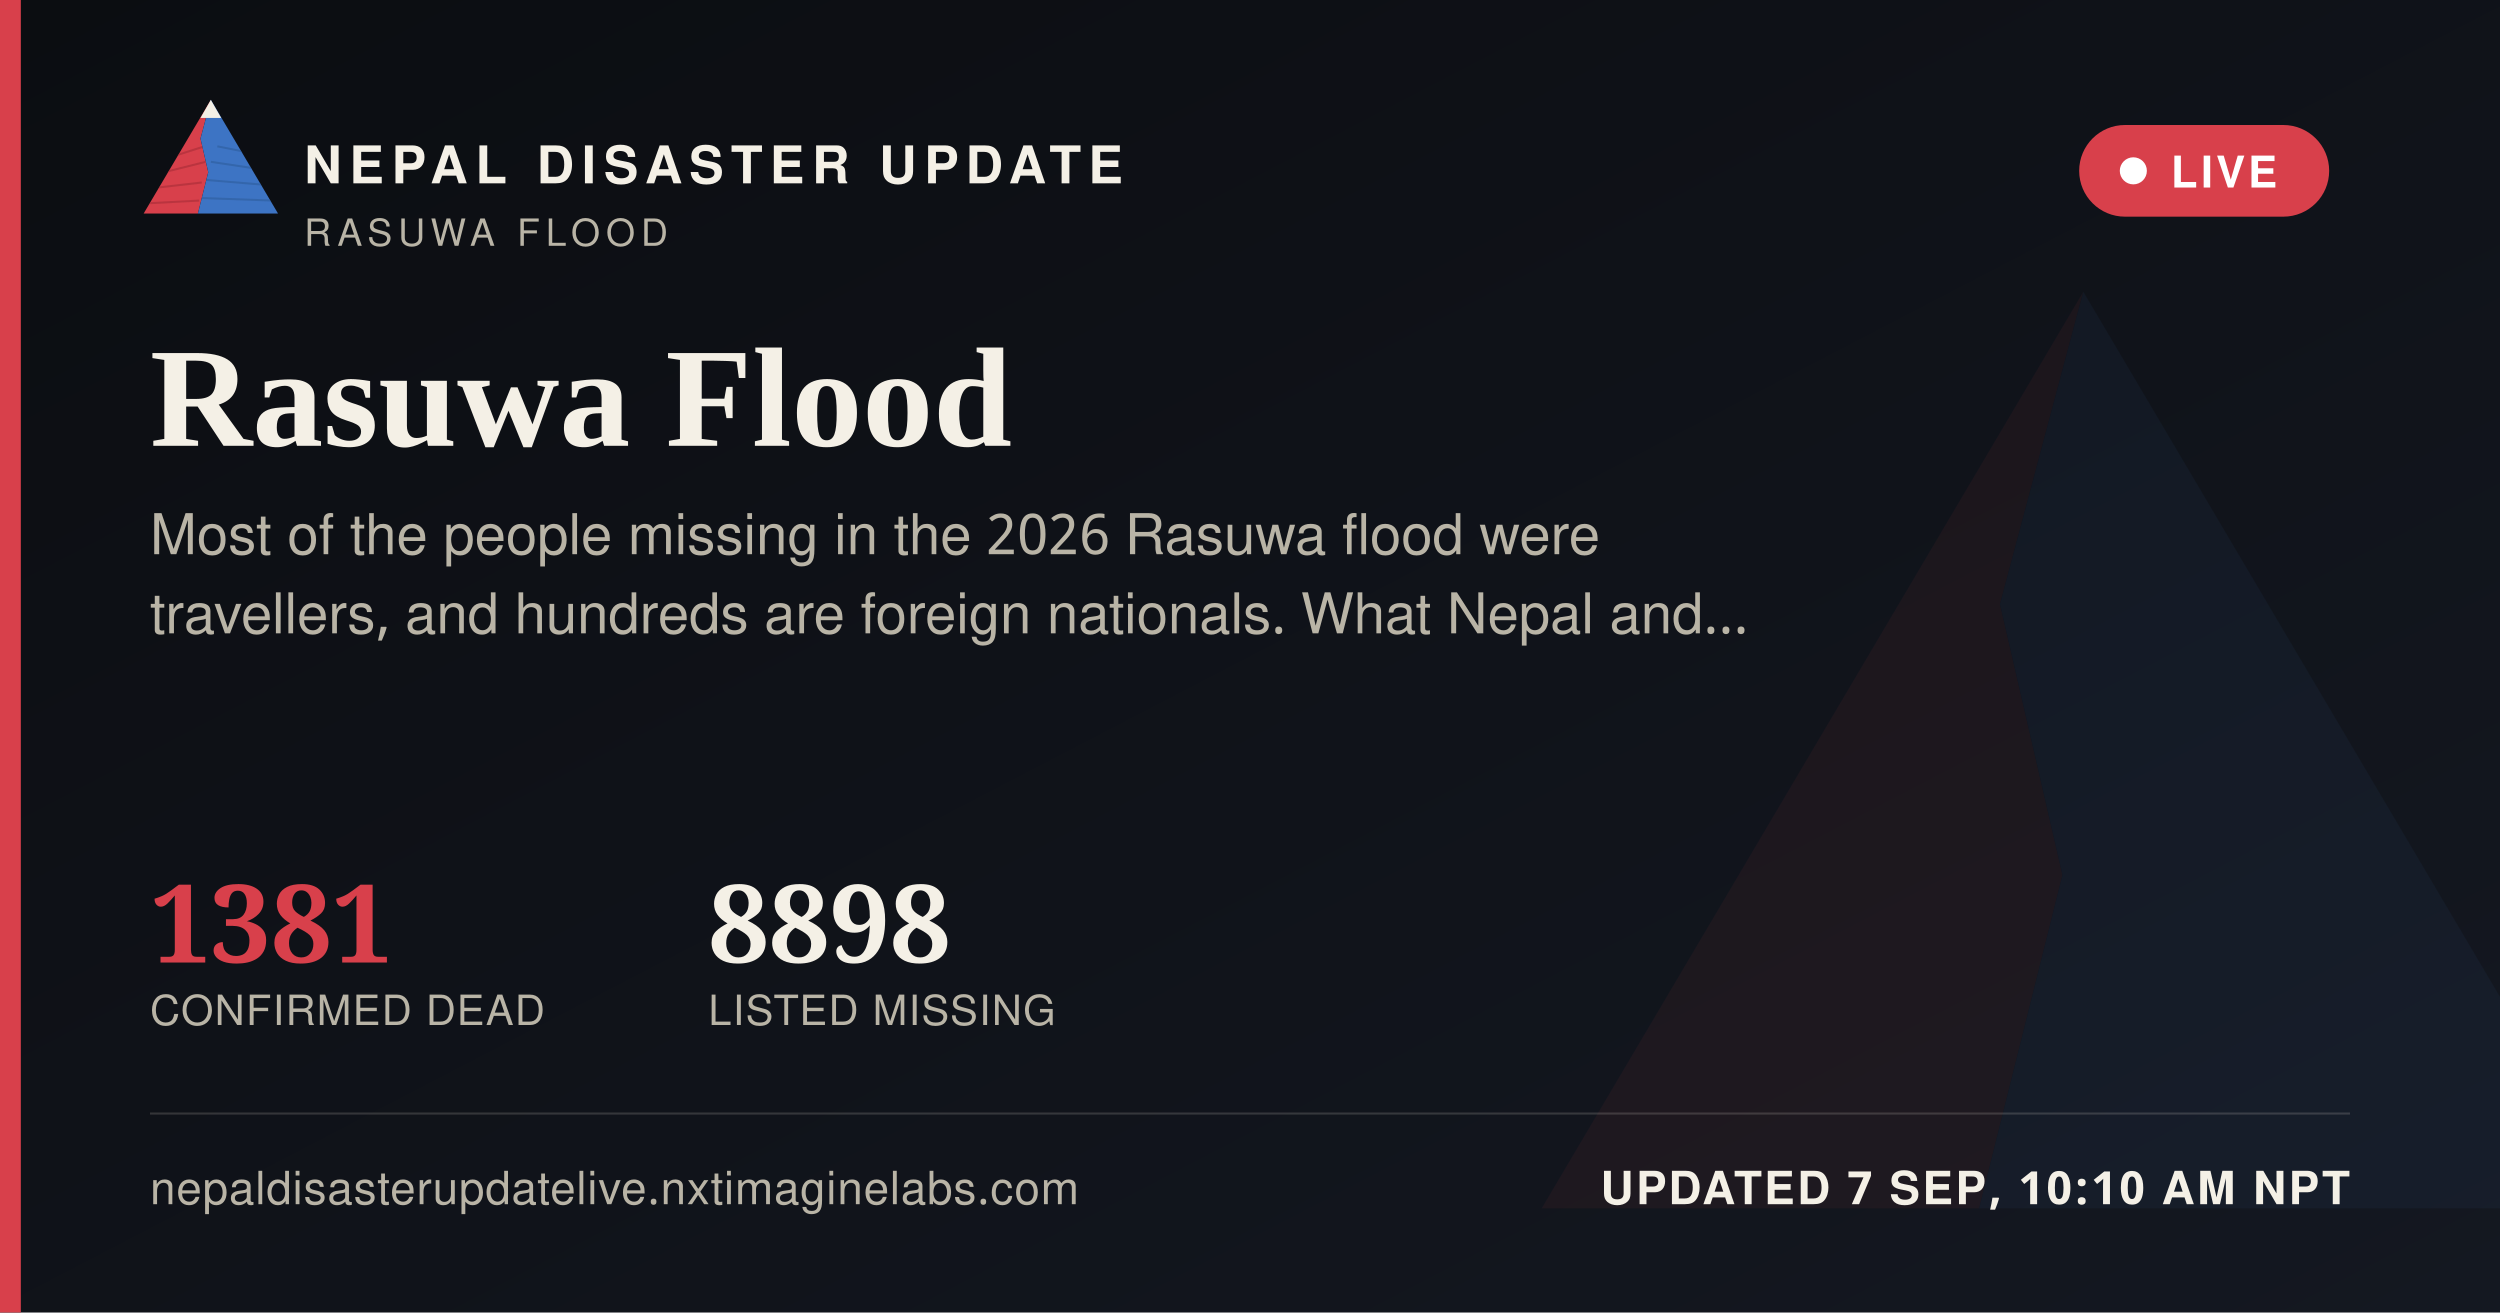
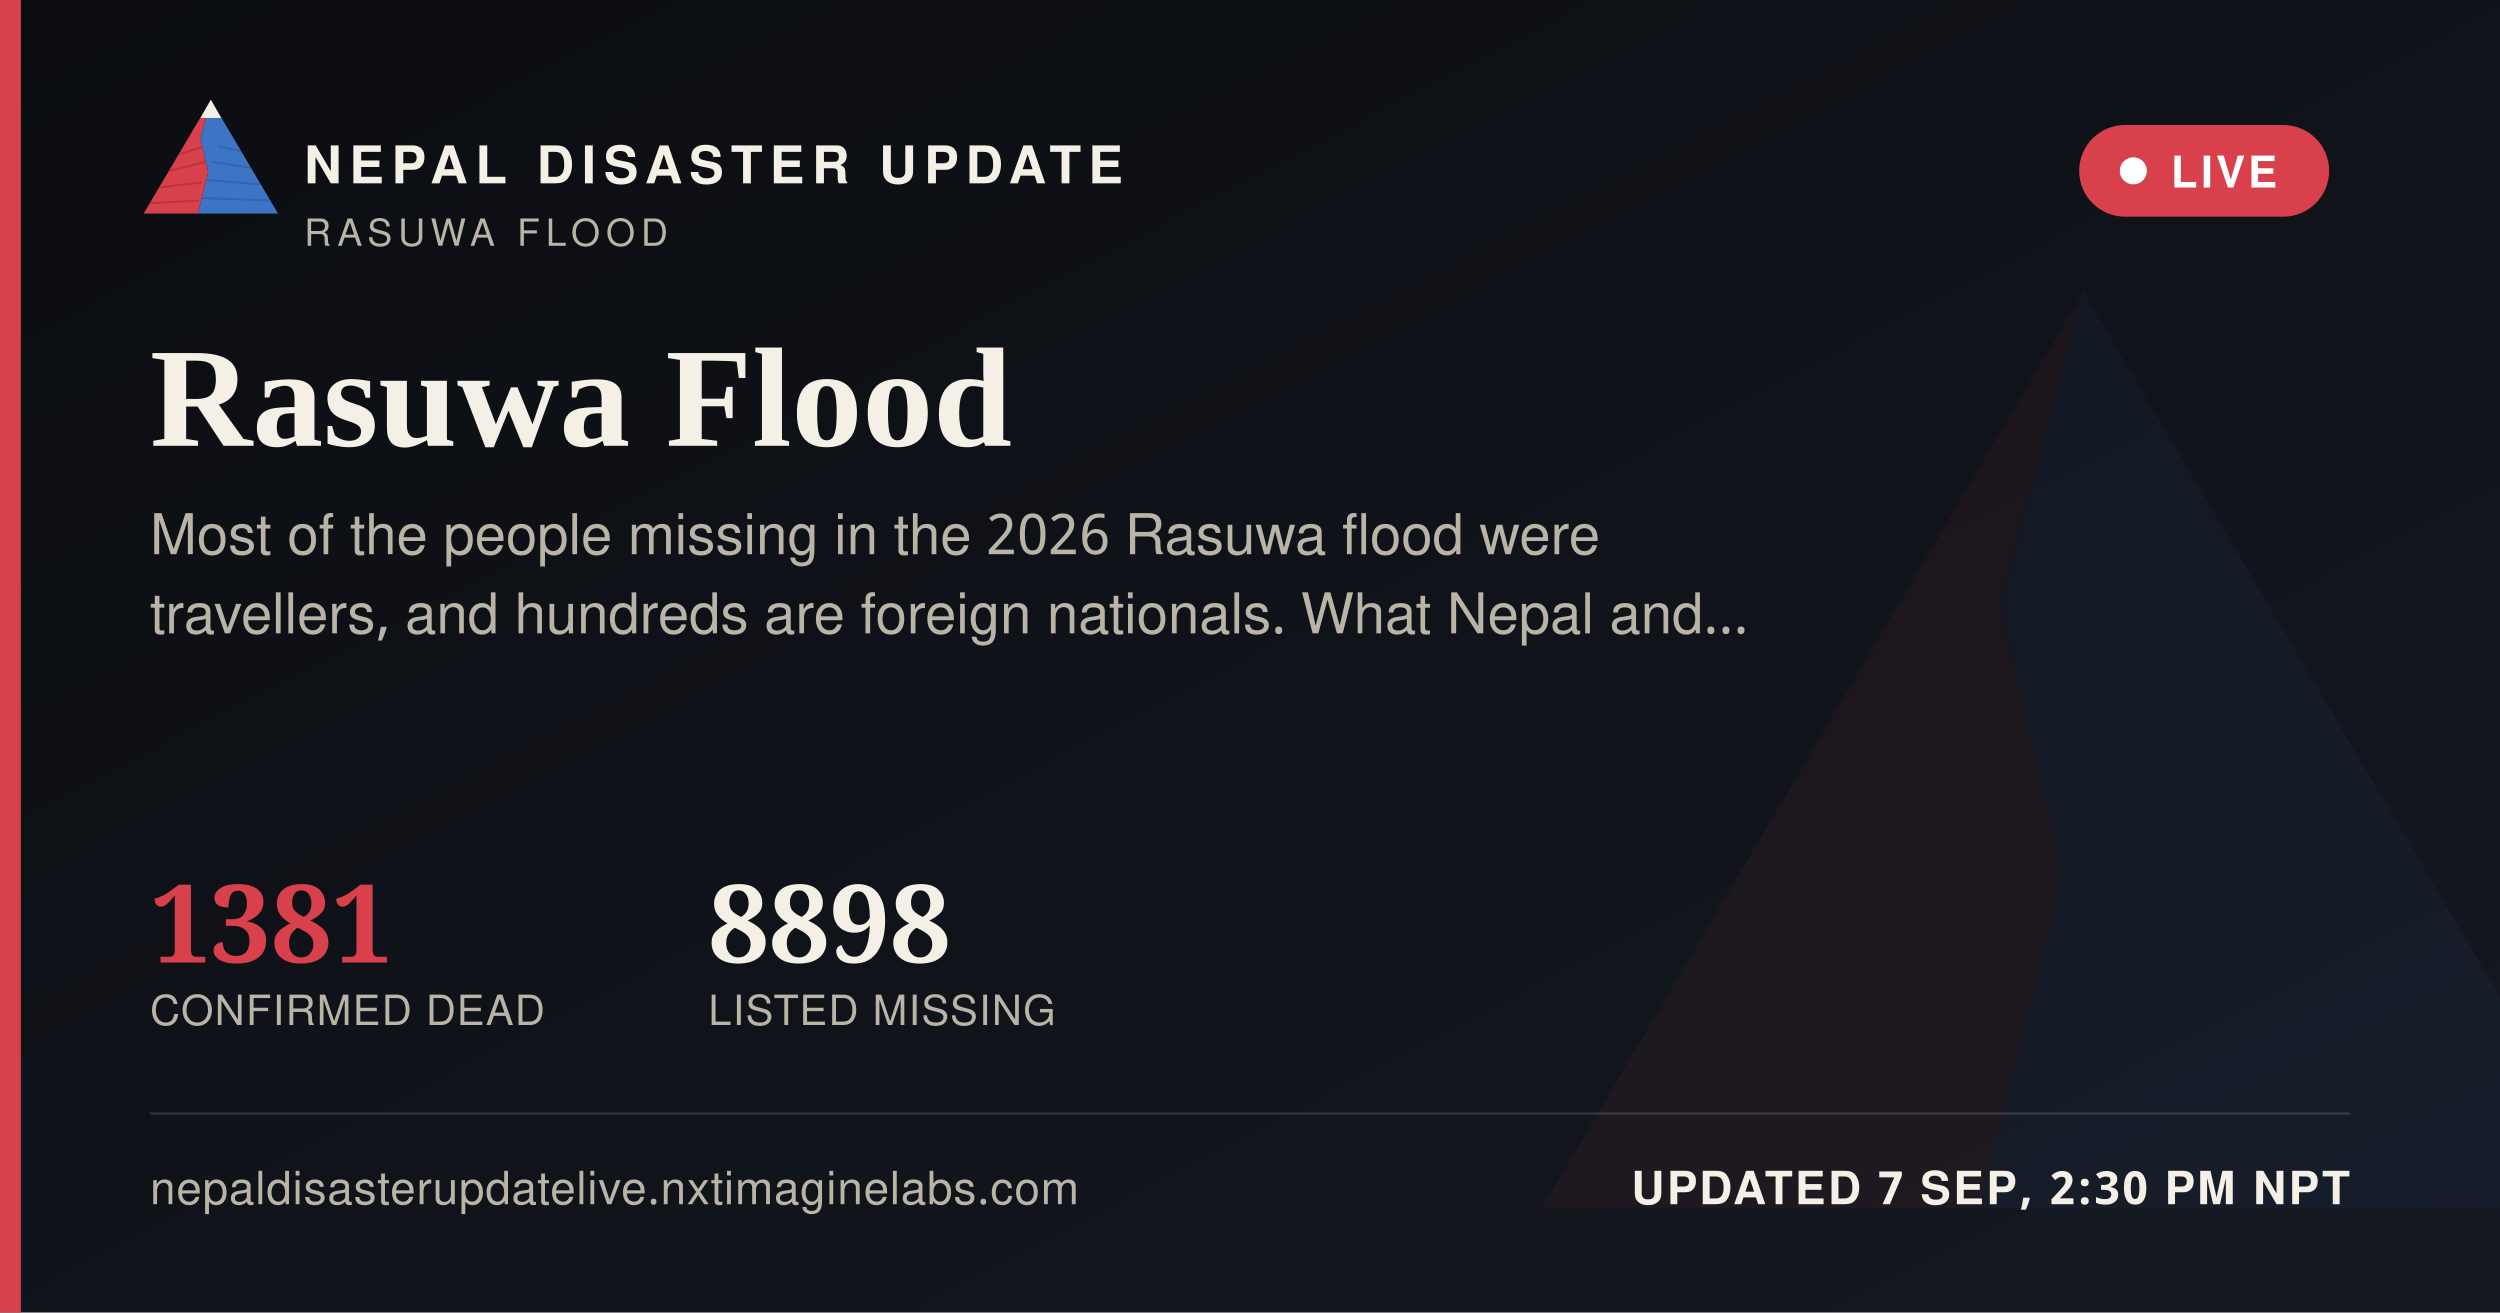
<svg xmlns="http://www.w3.org/2000/svg" width="1200" height="630" viewBox="0 0 1200 630">
  <defs>
    <linearGradient id="ogbg" x1="0" y1="0" x2="1" y2="1">
      <stop offset="0" stop-color="#0B0D11" />
      <stop offset="1" stop-color="#141821" />
    </linearGradient>
  </defs>
  <rect width="1200" height="630" fill="url(#ogbg)" />
  <g transform="translate(700,60) scale(5)" opacity="0.06">
    <polygon points="60,16 52,46 58,72 50,104 8,104" fill="#D8404B" />
    <polygon points="60,16 112,104 50,104 58,72 52,46" fill="#3D74C4" />
  </g>
  <rect x="0" y="0" width="10" height="630" fill="#D8404B" />
  <g transform="translate(64,38) scale(0.62)">
    <g>
      <defs>
        <clipPath id="ogLc">
          <polygon points="60,16 52,46 58,72 50,104 8,104" />
        </clipPath>
        <clipPath id="ogRc">
          <polygon points="60,16 112,104 50,104 58,72 52,46" />
        </clipPath>
      </defs>
      <polygon points="60,16 52,46 58,72 50,104 8,104" fill="#D8404B" />
      <g clip-path="url(#ogLc)" stroke="#A32A34" stroke-width="1.6" fill="none" opacity="0.55">
        <path d="M30,60 L55,52" />
        <path d="M24,72 L56,64" />
        <path d="M18,84 L53,80" />
        <path d="M13,96 L51,94" />
      </g>
      <polygon points="60,16 112,104 50,104 58,72 52,46" fill="#3D74C4" />
      <g clip-path="url(#ogRc)" stroke="#2A5793" stroke-width="1.6" fill="none" opacity="0.5">
        <path d="M65,52 L95,58" />
        <path d="M60,64 L100,70" />
        <path d="M56,78 L104,82" />
        <path d="M52,92 L108,94" />
      </g>
      <polygon points="60,16 52,30 68,30" fill="#F4F0E6" />
    </g>
  </g>
  <text x="146" y="88" font-family="'Public Sans', 'Noto Sans Devanagari', 'Helvetica Neue', Helvetica, Arial, sans-serif" font-size="25" font-weight="800" letter-spacing="3.6" fill="#F4F0E6">NEPAL DISASTER UPDATE</text>
  <text x="146" y="118" font-family="'Public Sans', 'Noto Sans Devanagari', 'Helvetica Neue', Helvetica, Arial, sans-serif" font-size="18" letter-spacing="2.8" fill="#B9B4A6">RASUWA FLOOD</text>
  <g>
    <rect x="998" y="60" width="120" height="44" rx="22" fill="#D8404B" stroke="none" />
    <circle cx="1024" cy="82" r="6.5" fill="#FFFFFF" />
    <text x="1042" y="90" font-family="'Public Sans', 'Noto Sans Devanagari', 'Helvetica Neue', Helvetica, Arial, sans-serif" font-size="21" font-weight="700" letter-spacing="1.6" fill="#FFFFFF">LIVE</text>
  </g>
  <text x="72" y="214" font-family="Newsreader, 'Noto Serif Devanagari', Georgia, 'Times New Roman', serif" font-size="68" font-weight="600" fill="#F4F0E6">Rasuwa Flood</text>
  <text x="72" y="266" font-family="'Public Sans', 'Noto Sans Devanagari', 'Helvetica Neue', Helvetica, Arial, sans-serif" font-size="27" fill="#B9B4A6">Most of the people missing in the 2026 Rasuwa flood were</text>
  <text x="72" y="304" font-family="'Public Sans', 'Noto Sans Devanagari', 'Helvetica Neue', Helvetica, Arial, sans-serif" font-size="27" fill="#B9B4A6">travellers, and hundreds are foreign nationals. What Nepal and…</text>
  <g transform="translate(72,462)">
    <text x="0" y="0" font-family="Newsreader, 'Noto Serif Devanagari', Georgia, 'Times New Roman', serif" font-size="52" font-weight="600" fill="#D8404B">1381</text>
    <text x="0" y="30" font-family="'Public Sans', 'Noto Sans Devanagari', 'Helvetica Neue', Helvetica, Arial, sans-serif" font-size="20" letter-spacing="0.6" fill="#B9B4A6">CONFIRMED DEAD</text>
    <text x="268" y="0" font-family="Newsreader, 'Noto Serif Devanagari', Georgia, 'Times New Roman', serif" font-size="52" font-weight="600" fill="#F4F0E6">8898</text>
    <text x="268" y="30" font-family="'Public Sans', 'Noto Sans Devanagari', 'Helvetica Neue', Helvetica, Arial, sans-serif" font-size="20" letter-spacing="0.6" fill="#B9B4A6">LISTED MISSING</text>
  </g>
  <rect x="72" y="534" width="1056" height="1" fill="rgba(244,240,230,0.16)" />
  <text x="72" y="578" font-family="'Public Sans', 'Noto Sans Devanagari', 'Helvetica Neue', Helvetica, Arial, sans-serif" font-size="22" fill="#B9B4A6" letter-spacing="0.4">nepaldisasterupdatelive.nxtimaginelabs.com</text>
-   <text x="1128" y="578" text-anchor="end" font-family="'Public Sans', 'Noto Sans Devanagari', 'Helvetica Neue', Helvetica, Arial, sans-serif" font-size="22" font-weight="700" letter-spacing="1.2" fill="#F4F0E6">UPDATED 7 SEP, 10:10 AM NPT</text>
+   <text x="1128" y="578" text-anchor="end" font-family="'Public Sans', 'Noto Sans Devanagari', 'Helvetica Neue', Helvetica, Arial, sans-serif" font-size="22" font-weight="700" letter-spacing="1.2" fill="#F4F0E6">UPDATED 7 SEP, 2:30 PM NPT</text>
</svg>
